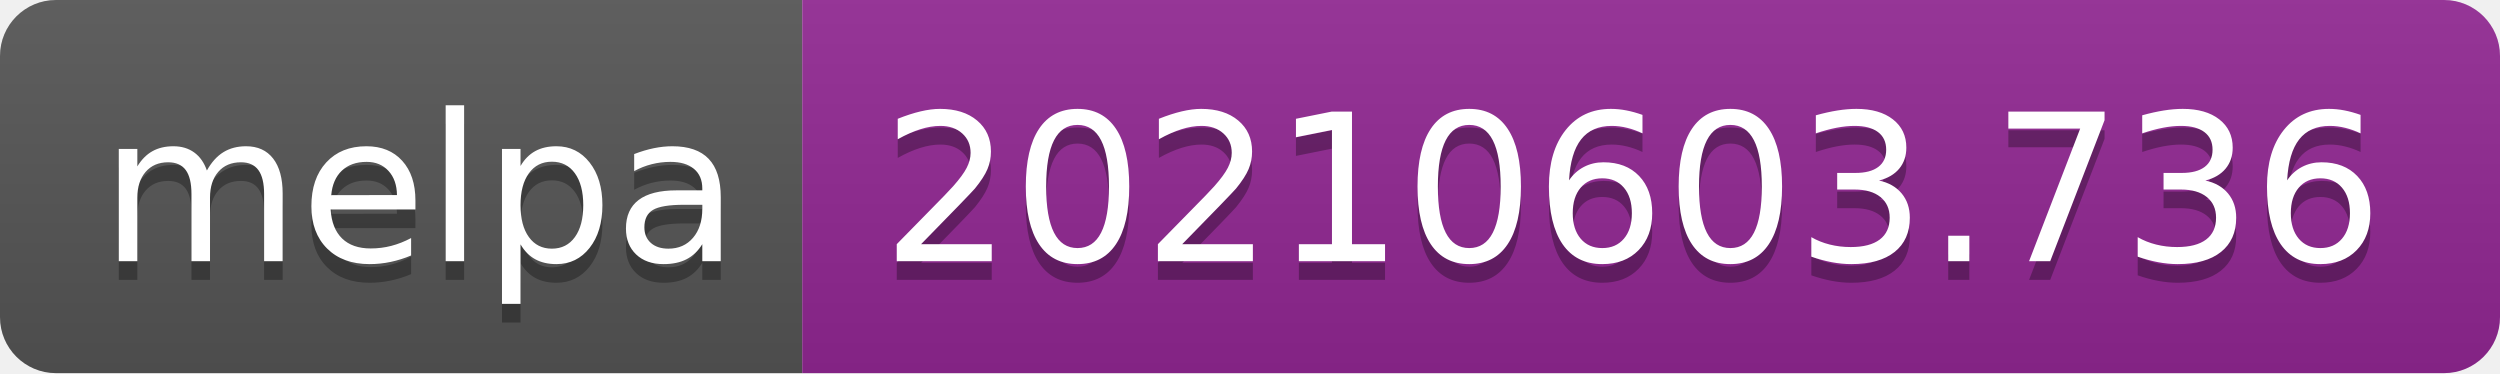
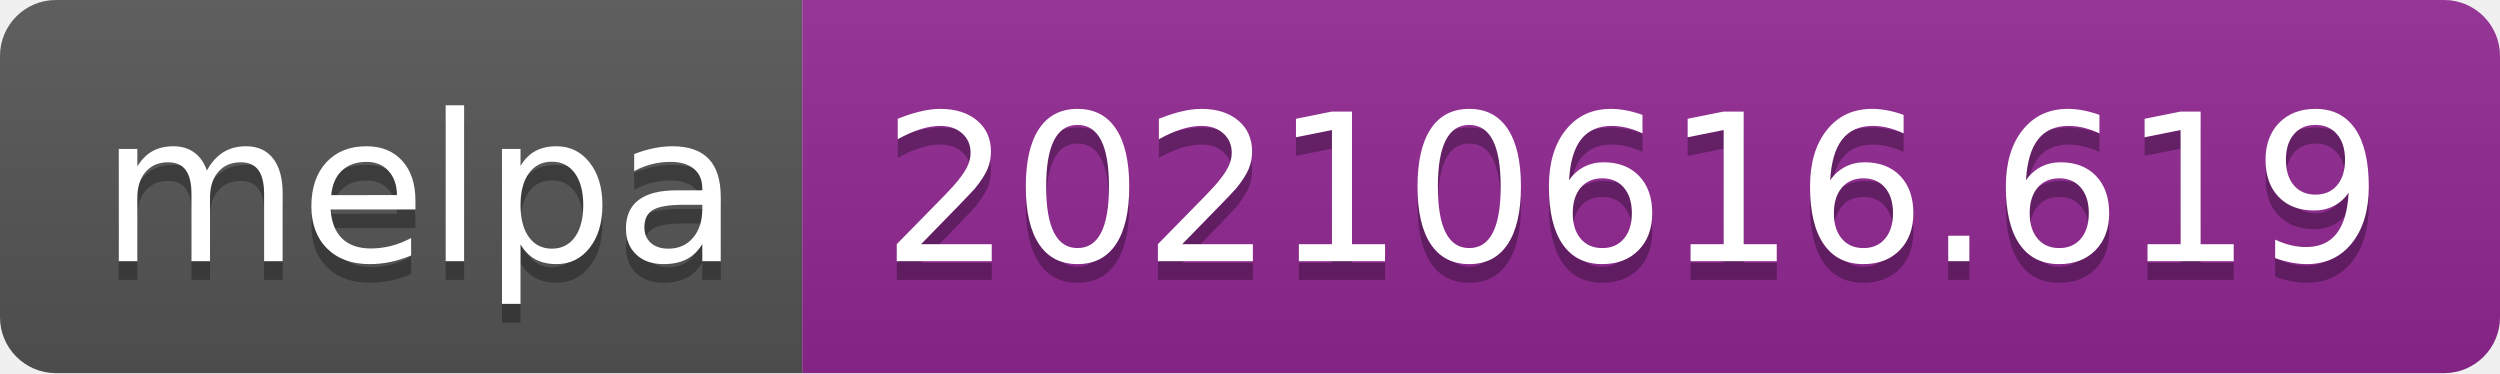
- <svg xmlns="http://www.w3.org/2000/svg" width="134" height="20" role="img" aria-label="melpa: 20210603.736">
+ <svg xmlns="http://www.w3.org/2000/svg" width="134" height="20" role="img" aria-label="melpa: 20210616.619">
  <linearGradient id="s" x2="0" y2="100%">
    <stop offset="0" stop-color="#bbb" stop-opacity=".1" />
    <stop offset="1" stop-opacity=".1" />
  </linearGradient>
  <clipPath id="r">
    <rect width="134" height="20" rx="3" fill="#fff" />
  </clipPath>
  <g clip-path="url(#r)">
    <rect width="43" height="20" fill="#555" />
    <rect x="43" width="91" height="20" fill="#922793" />
    <rect width="134" height="20" fill="url(#s)" />
  </g>
  <g fill="#fff" text-anchor="middle" font-family="Verdana,Geneva,DejaVu Sans,sans-serif" text-rendering="geometricPrecision" font-size="110">
    <text aria-hidden="true" x="225" y="150" fill="#010101" fill-opacity=".3" transform="scale(.1)" textLength="330">melpa</text>
    <text x="225" y="140" transform="scale(.1)" fill="#fff" textLength="330">melpa</text>
-     <text aria-hidden="true" x="875" y="150" fill="#010101" fill-opacity=".3" transform="scale(.1)" textLength="810">20210603.736</text>
-     <text x="875" y="140" transform="scale(.1)" fill="#fff" textLength="810">20210603.736</text>
+     <text aria-hidden="true" x="875" y="150" fill="#010101" fill-opacity=".3" transform="scale(.1)" textLength="810">20210616.619</text>
+     <text x="875" y="140" transform="scale(.1)" fill="#fff" textLength="810">20210616.619</text>
  </g>
</svg>
